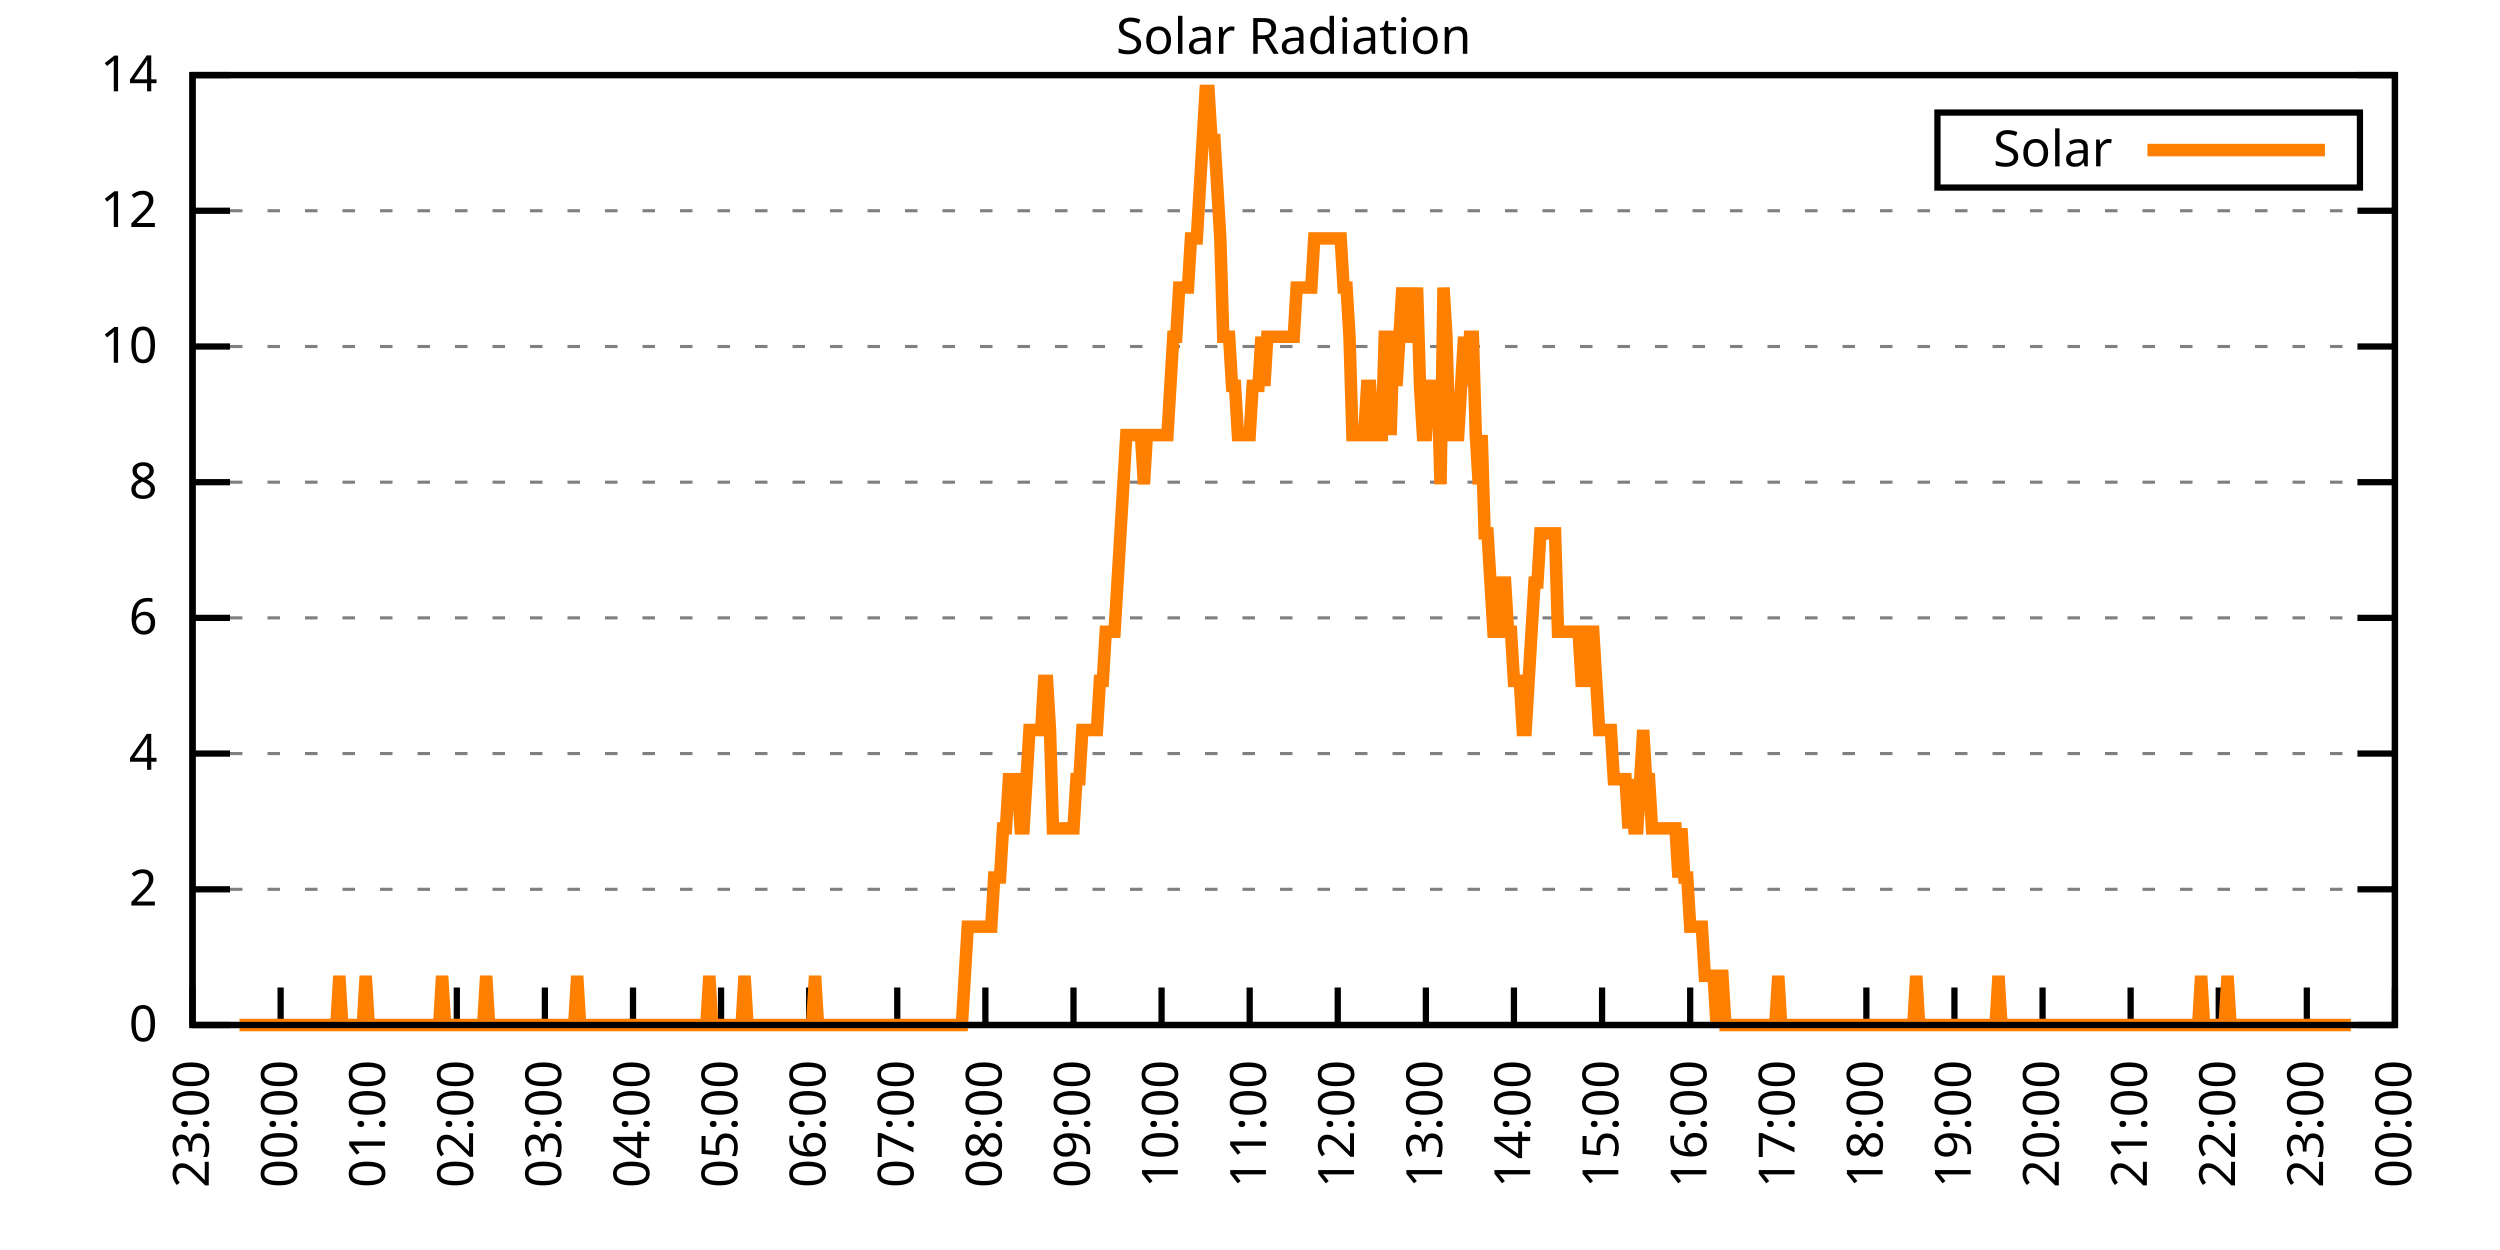
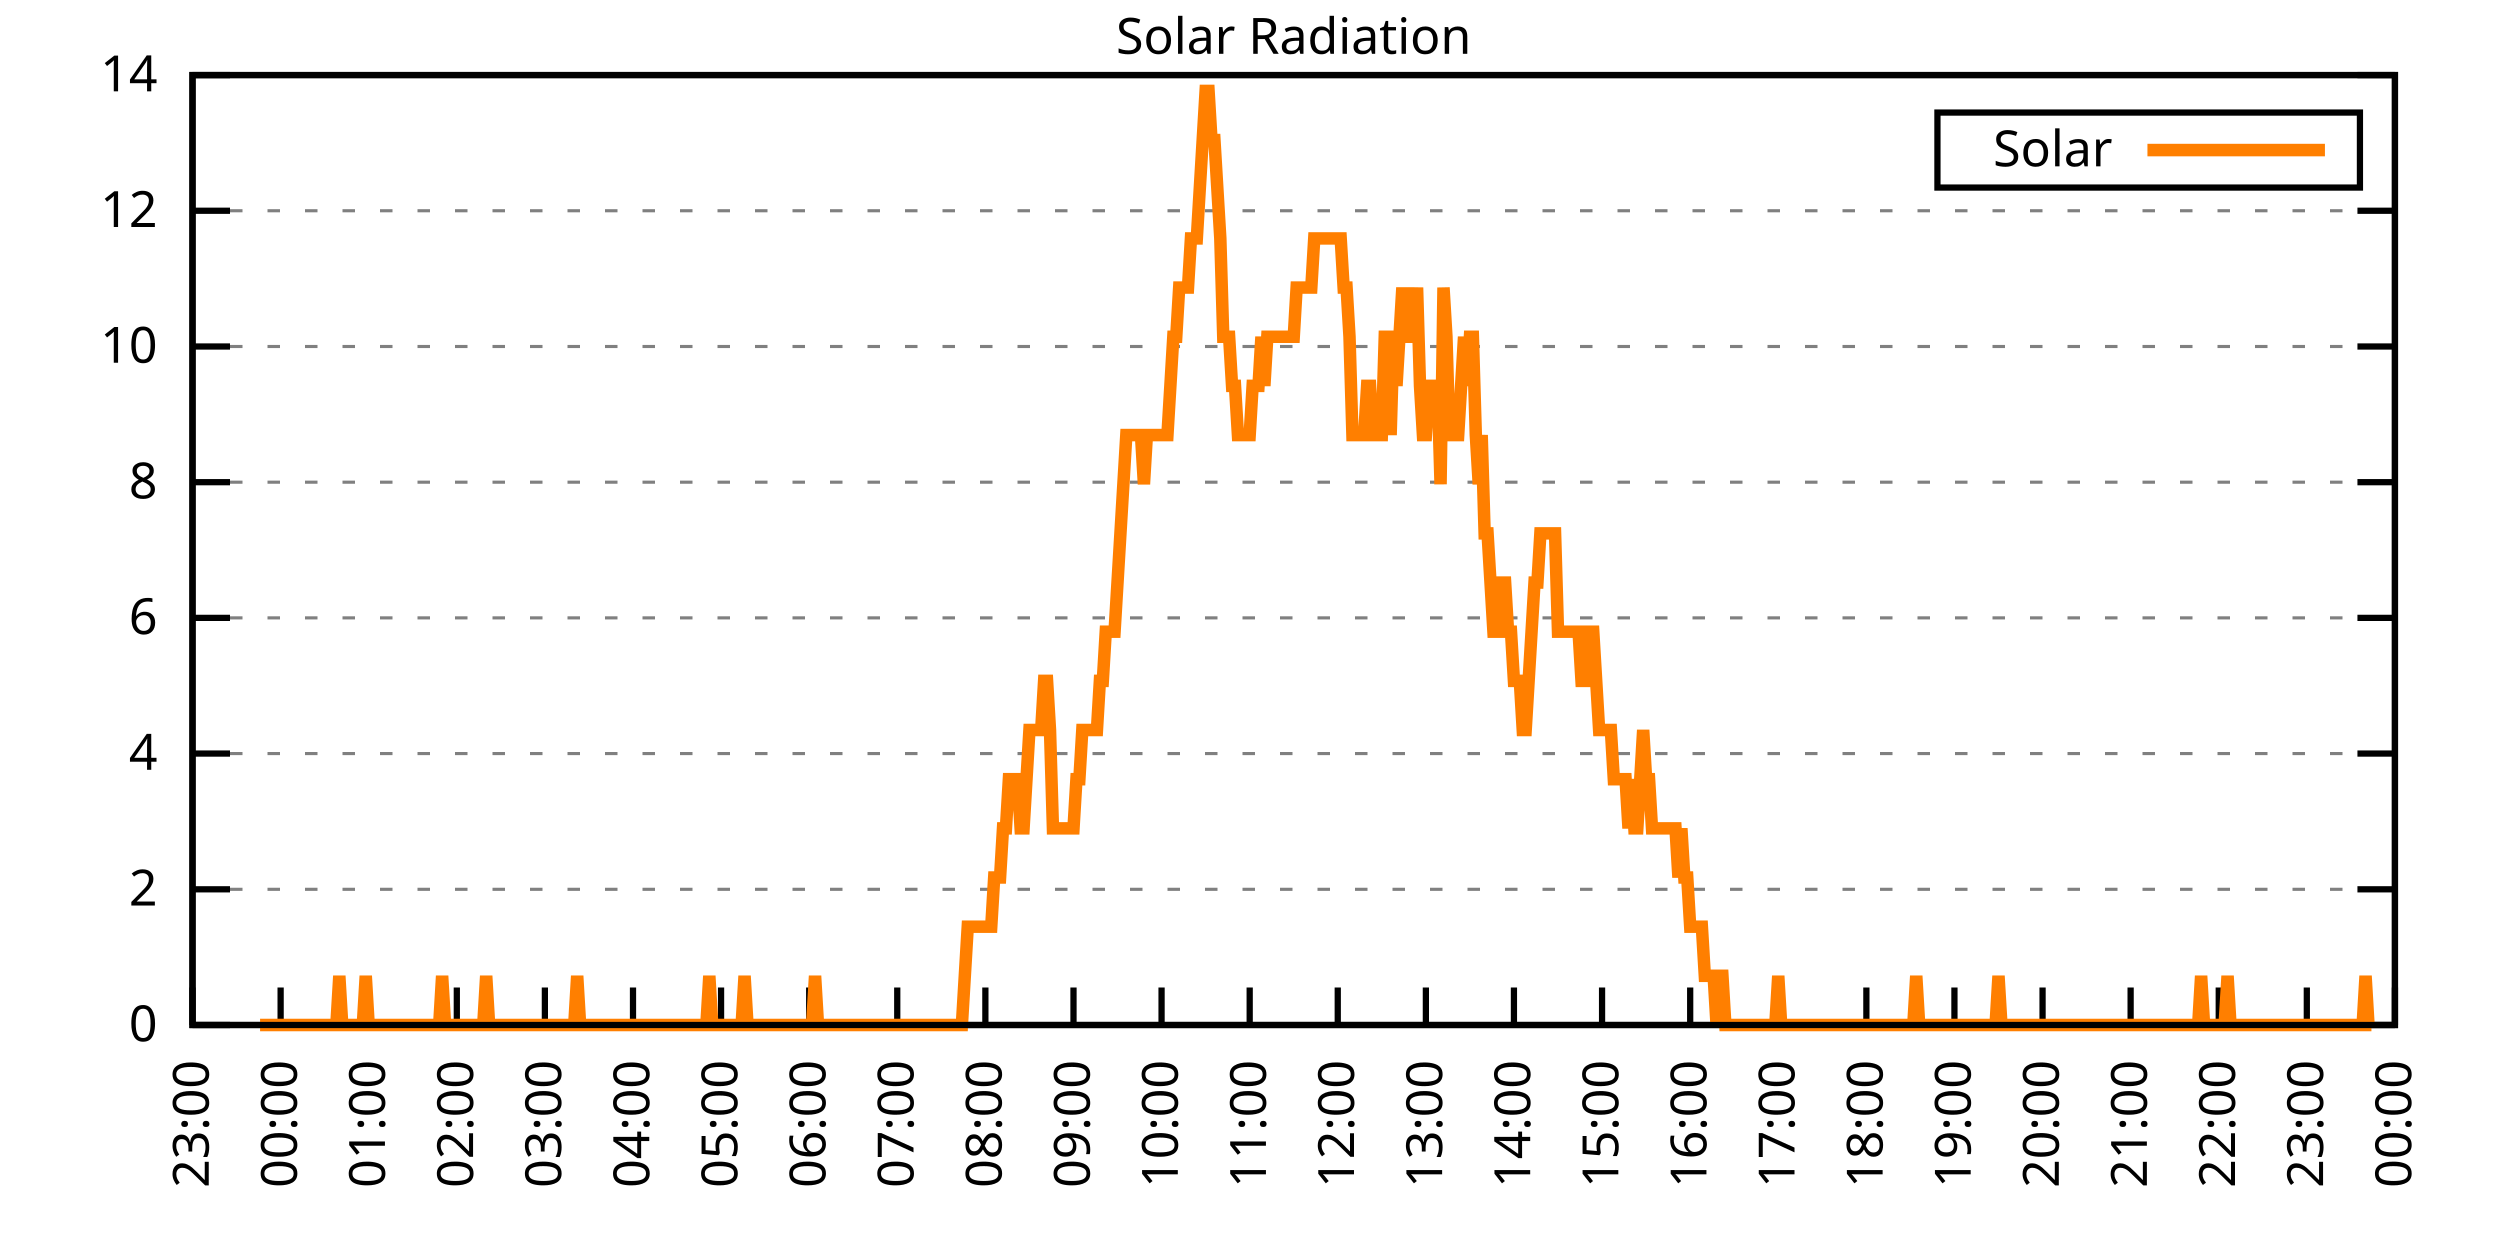
<svg xmlns="http://www.w3.org/2000/svg" xmlns:xlink="http://www.w3.org/1999/xlink" width="400" height="200" viewBox="0 0 400 200">
  <g id="gnuplot_canvas">
    <rect x="0" y="0" width="400" height="200" fill="none" />
    <defs>
      <circle id="gpDot" r="0.5" stroke-width="0.5" stroke="currentColor" />
      <path id="gpPt0" stroke-width="0.333" stroke="currentColor" d="M-1,0 h2 M0,-1 v2" />
      <path id="gpPt1" stroke-width="0.333" stroke="currentColor" d="M-1,-1 L1,1 M1,-1 L-1,1" />
      <path id="gpPt2" stroke-width="0.333" stroke="currentColor" d="M-1,0 L1,0 M0,-1 L0,1 M-1,-1 L1,1 M-1,1 L1,-1" />
      <rect id="gpPt3" stroke-width="0.333" stroke="currentColor" x="-1" y="-1" width="2" height="2" />
      <rect id="gpPt4" stroke-width="0.333" stroke="currentColor" fill="currentColor" x="-1" y="-1" width="2" height="2" />
      <circle id="gpPt5" stroke-width="0.333" stroke="currentColor" cx="0" cy="0" r="1" />
      <use xlink:href="#gpPt5" id="gpPt6" fill="currentColor" stroke="none" />
      <path id="gpPt7" stroke-width="0.333" stroke="currentColor" d="M0,-1.33 L-1.33,0.67 L1.33,0.67 z" />
      <use xlink:href="#gpPt7" id="gpPt8" fill="currentColor" stroke="none" />
      <use xlink:href="#gpPt7" id="gpPt9" stroke="currentColor" transform="rotate(180)" />
      <use xlink:href="#gpPt9" id="gpPt10" fill="currentColor" stroke="none" />
      <use xlink:href="#gpPt3" id="gpPt11" stroke="currentColor" transform="rotate(45)" />
      <use xlink:href="#gpPt11" id="gpPt12" fill="currentColor" stroke="none" />
      <path id="gpPt13" stroke-width="0.333" stroke="currentColor" d="M0,1.330 L1.265,0.411 L0.782,-1.067 L-0.782,-1.076 L-1.265,0.411 z" />
      <use xlink:href="#gpPt13" id="gpPt14" fill="currentColor" stroke="none" />
      <filter id="textbox" filterUnits="objectBoundingBox" x="0" y="0" height="1" width="1">
        <feFlood flood-color="white" flood-opacity="1" result="bgnd" />
        <feComposite in="SourceGraphic" in2="bgnd" operator="atop" />
      </filter>
      <filter id="greybox" filterUnits="objectBoundingBox" x="0" y="0" height="1" width="1">
        <feFlood flood-color="lightgrey" flood-opacity="1" result="grey" />
        <feComposite in="SourceGraphic" in2="grey" operator="atop" />
      </filter>
    </defs>
    <g fill="none" color="white" stroke="currentColor" stroke-width="1.00" stroke-linecap="butt" stroke-linejoin="miter">
</g>
    <g fill="none" color="black" stroke="currentColor" stroke-width="1.00" stroke-linecap="butt" stroke-linejoin="miter">
      <g stroke="none" shape-rendering="crispEdges">
        <polygon fill="rgb(255, 255, 255)" points="30.80,164.00 383.18,164.00 383.18,12.02 30.80,12.02 " />
      </g>
    </g>
    <g fill="none" color="black" stroke="currentColor" stroke-width="1.00" stroke-linecap="butt" stroke-linejoin="miter">
</g>
    <g fill="none" color="black" stroke="black" stroke-width="0.50" stroke-linecap="butt" stroke-linejoin="miter">
</g>
    <g fill="none" color="gray" stroke="currentColor" stroke-width="0.50" stroke-linecap="butt" stroke-linejoin="miter">
      <path stroke="gray" stroke-dasharray="2,4" class="gridline" d="M30.80,164.00 L383.19,164.00  " />
    </g>
    <g fill="none" color="gray" stroke="gray" stroke-width="1.00" stroke-linecap="butt" stroke-linejoin="miter">
</g>
    <g fill="none" color="black" stroke="currentColor" stroke-width="1.00" stroke-linecap="butt" stroke-linejoin="miter">
      <path stroke="black" d="M30.80,164.00 L36.80,164.00 M383.19,164.00 L377.19,164.00  " />
      <g transform="translate(25.20,166.60)" stroke="none" fill="black" font-family="Sans" font-size="8.00" text-anchor="end">
        <text>
          <tspan font-family="Sans"> 0</tspan>
        </text>
      </g>
    </g>
    <g fill="none" color="black" stroke="currentColor" stroke-width="1.00" stroke-linecap="butt" stroke-linejoin="miter">
</g>
    <g fill="none" color="black" stroke="black" stroke-width="0.50" stroke-linecap="butt" stroke-linejoin="miter">
</g>
    <g fill="none" color="gray" stroke="currentColor" stroke-width="0.50" stroke-linecap="butt" stroke-linejoin="miter">
      <path stroke="gray" stroke-dasharray="2,4" class="gridline" d="M30.80,142.29 L383.19,142.29  " />
    </g>
    <g fill="none" color="gray" stroke="gray" stroke-width="1.00" stroke-linecap="butt" stroke-linejoin="miter">
</g>
    <g fill="none" color="black" stroke="currentColor" stroke-width="1.00" stroke-linecap="butt" stroke-linejoin="miter">
      <path stroke="black" d="M30.80,142.29 L36.80,142.29 M383.19,142.29 L377.19,142.29  " />
      <g transform="translate(25.20,144.89)" stroke="none" fill="black" font-family="Sans" font-size="8.00" text-anchor="end">
        <text>
          <tspan font-family="Sans"> 2</tspan>
        </text>
      </g>
    </g>
    <g fill="none" color="black" stroke="currentColor" stroke-width="1.00" stroke-linecap="butt" stroke-linejoin="miter">
</g>
    <g fill="none" color="black" stroke="black" stroke-width="0.50" stroke-linecap="butt" stroke-linejoin="miter">
</g>
    <g fill="none" color="gray" stroke="currentColor" stroke-width="0.50" stroke-linecap="butt" stroke-linejoin="miter">
      <path stroke="gray" stroke-dasharray="2,4" class="gridline" d="M30.80,120.57 L383.19,120.57  " />
    </g>
    <g fill="none" color="gray" stroke="gray" stroke-width="1.00" stroke-linecap="butt" stroke-linejoin="miter">
</g>
    <g fill="none" color="black" stroke="currentColor" stroke-width="1.00" stroke-linecap="butt" stroke-linejoin="miter">
      <path stroke="black" d="M30.80,120.57 L36.80,120.57 M383.19,120.57 L377.19,120.57  " />
      <g transform="translate(25.20,123.17)" stroke="none" fill="black" font-family="Sans" font-size="8.00" text-anchor="end">
        <text>
          <tspan font-family="Sans"> 4</tspan>
        </text>
      </g>
    </g>
    <g fill="none" color="black" stroke="currentColor" stroke-width="1.00" stroke-linecap="butt" stroke-linejoin="miter">
</g>
    <g fill="none" color="black" stroke="black" stroke-width="0.50" stroke-linecap="butt" stroke-linejoin="miter">
</g>
    <g fill="none" color="gray" stroke="currentColor" stroke-width="0.50" stroke-linecap="butt" stroke-linejoin="miter">
      <path stroke="gray" stroke-dasharray="2,4" class="gridline" d="M30.80,98.86 L383.19,98.86  " />
    </g>
    <g fill="none" color="gray" stroke="gray" stroke-width="1.00" stroke-linecap="butt" stroke-linejoin="miter">
</g>
    <g fill="none" color="black" stroke="currentColor" stroke-width="1.00" stroke-linecap="butt" stroke-linejoin="miter">
      <path stroke="black" d="M30.80,98.86 L36.80,98.86 M383.19,98.86 L377.19,98.86  " />
      <g transform="translate(25.20,101.46)" stroke="none" fill="black" font-family="Sans" font-size="8.00" text-anchor="end">
        <text>
          <tspan font-family="Sans"> 6</tspan>
        </text>
      </g>
    </g>
    <g fill="none" color="black" stroke="currentColor" stroke-width="1.00" stroke-linecap="butt" stroke-linejoin="miter">
</g>
    <g fill="none" color="black" stroke="black" stroke-width="0.50" stroke-linecap="butt" stroke-linejoin="miter">
</g>
    <g fill="none" color="gray" stroke="currentColor" stroke-width="0.50" stroke-linecap="butt" stroke-linejoin="miter">
      <path stroke="gray" stroke-dasharray="2,4" class="gridline" d="M30.80,77.15 L383.19,77.15  " />
    </g>
    <g fill="none" color="gray" stroke="gray" stroke-width="1.00" stroke-linecap="butt" stroke-linejoin="miter">
</g>
    <g fill="none" color="black" stroke="currentColor" stroke-width="1.00" stroke-linecap="butt" stroke-linejoin="miter">
      <path stroke="black" d="M30.80,77.15 L36.80,77.15 M383.19,77.15 L377.19,77.15  " />
      <g transform="translate(25.20,79.75)" stroke="none" fill="black" font-family="Sans" font-size="8.00" text-anchor="end">
        <text>
          <tspan font-family="Sans"> 8</tspan>
        </text>
      </g>
    </g>
    <g fill="none" color="black" stroke="currentColor" stroke-width="1.00" stroke-linecap="butt" stroke-linejoin="miter">
</g>
    <g fill="none" color="black" stroke="black" stroke-width="0.50" stroke-linecap="butt" stroke-linejoin="miter">
</g>
    <g fill="none" color="gray" stroke="currentColor" stroke-width="0.50" stroke-linecap="butt" stroke-linejoin="miter">
      <path stroke="gray" stroke-dasharray="2,4" class="gridline" d="M30.80,55.44 L383.19,55.44  " />
    </g>
    <g fill="none" color="gray" stroke="gray" stroke-width="1.00" stroke-linecap="butt" stroke-linejoin="miter">
</g>
    <g fill="none" color="black" stroke="currentColor" stroke-width="1.00" stroke-linecap="butt" stroke-linejoin="miter">
      <path stroke="black" d="M30.80,55.44 L36.80,55.44 M383.19,55.44 L377.19,55.44  " />
      <g transform="translate(25.20,58.04)" stroke="none" fill="black" font-family="Sans" font-size="8.00" text-anchor="end">
        <text>
          <tspan font-family="Sans"> 10</tspan>
        </text>
      </g>
    </g>
    <g fill="none" color="black" stroke="currentColor" stroke-width="1.00" stroke-linecap="butt" stroke-linejoin="miter">
</g>
    <g fill="none" color="black" stroke="black" stroke-width="0.50" stroke-linecap="butt" stroke-linejoin="miter">
</g>
    <g fill="none" color="gray" stroke="currentColor" stroke-width="0.50" stroke-linecap="butt" stroke-linejoin="miter">
      <path stroke="gray" stroke-dasharray="2,4" class="gridline" d="M30.80,33.72 L383.19,33.72  " />
    </g>
    <g fill="none" color="gray" stroke="gray" stroke-width="1.00" stroke-linecap="butt" stroke-linejoin="miter">
</g>
    <g fill="none" color="black" stroke="currentColor" stroke-width="1.00" stroke-linecap="butt" stroke-linejoin="miter">
      <path stroke="black" d="M30.80,33.72 L36.80,33.72 M383.19,33.72 L377.19,33.72  " />
      <g transform="translate(25.20,36.32)" stroke="none" fill="black" font-family="Sans" font-size="8.00" text-anchor="end">
        <text>
          <tspan font-family="Sans"> 12</tspan>
        </text>
      </g>
    </g>
    <g fill="none" color="black" stroke="currentColor" stroke-width="1.00" stroke-linecap="butt" stroke-linejoin="miter">
</g>
    <g fill="none" color="black" stroke="black" stroke-width="0.50" stroke-linecap="butt" stroke-linejoin="miter">
</g>
    <g fill="none" color="gray" stroke="currentColor" stroke-width="0.50" stroke-linecap="butt" stroke-linejoin="miter">
      <path stroke="gray" stroke-dasharray="2,4" class="gridline" d="M30.80,12.01 L383.19,12.01  " />
    </g>
    <g fill="none" color="gray" stroke="gray" stroke-width="1.00" stroke-linecap="butt" stroke-linejoin="miter">
</g>
    <g fill="none" color="black" stroke="currentColor" stroke-width="1.00" stroke-linecap="butt" stroke-linejoin="miter">
      <path stroke="black" d="M30.80,12.01 L36.80,12.01 M383.19,12.01 L377.19,12.01  " />
      <g transform="translate(25.20,14.61)" stroke="none" fill="black" font-family="Sans" font-size="8.00" text-anchor="end">
        <text>
          <tspan font-family="Sans"> 14</tspan>
        </text>
      </g>
    </g>
    <g fill="none" color="black" stroke="currentColor" stroke-width="1.00" stroke-linecap="butt" stroke-linejoin="miter">
      <path stroke="black" d="M30.80,164.00 L30.80,158.00  " />
      <g transform="translate(33.40,169.60) rotate(270.00)" stroke="none" fill="black" font-family="Sans" font-size="8.00" text-anchor="end">
        <text>
          <tspan font-family="Sans">23:00</tspan>
        </text>
      </g>
    </g>
    <g fill="none" color="black" stroke="currentColor" stroke-width="1.00" stroke-linecap="butt" stroke-linejoin="miter">
      <path stroke="black" d="M44.90,164.00 L44.90,158.00  " />
      <g transform="translate(47.50,169.60) rotate(270.00)" stroke="none" fill="black" font-family="Sans" font-size="8.00" text-anchor="end">
        <text>
          <tspan font-family="Sans">00:00</tspan>
        </text>
      </g>
    </g>
    <g fill="none" color="black" stroke="currentColor" stroke-width="1.00" stroke-linecap="butt" stroke-linejoin="miter">
      <path stroke="black" d="M58.99,164.00 L58.99,158.00  " />
      <g transform="translate(61.59,169.60) rotate(270.00)" stroke="none" fill="black" font-family="Sans" font-size="8.00" text-anchor="end">
        <text>
          <tspan font-family="Sans">01:00</tspan>
        </text>
      </g>
    </g>
    <g fill="none" color="black" stroke="currentColor" stroke-width="1.00" stroke-linecap="butt" stroke-linejoin="miter">
      <path stroke="black" d="M73.09,164.00 L73.09,158.00  " />
      <g transform="translate(75.69,169.60) rotate(270.00)" stroke="none" fill="black" font-family="Sans" font-size="8.00" text-anchor="end">
        <text>
          <tspan font-family="Sans">02:00</tspan>
        </text>
      </g>
    </g>
    <g fill="none" color="black" stroke="currentColor" stroke-width="1.00" stroke-linecap="butt" stroke-linejoin="miter">
      <path stroke="black" d="M87.18,164.00 L87.18,158.00  " />
      <g transform="translate(89.78,169.60) rotate(270.00)" stroke="none" fill="black" font-family="Sans" font-size="8.00" text-anchor="end">
        <text>
          <tspan font-family="Sans">03:00</tspan>
        </text>
      </g>
    </g>
    <g fill="none" color="black" stroke="currentColor" stroke-width="1.00" stroke-linecap="butt" stroke-linejoin="miter">
      <path stroke="black" d="M101.28,164.00 L101.28,158.00  " />
      <g transform="translate(103.88,169.60) rotate(270.00)" stroke="none" fill="black" font-family="Sans" font-size="8.00" text-anchor="end">
        <text>
          <tspan font-family="Sans">04:00</tspan>
        </text>
      </g>
    </g>
    <g fill="none" color="black" stroke="currentColor" stroke-width="1.00" stroke-linecap="butt" stroke-linejoin="miter">
      <path stroke="black" d="M115.37,164.00 L115.37,158.00  " />
      <g transform="translate(117.97,169.60) rotate(270.00)" stroke="none" fill="black" font-family="Sans" font-size="8.00" text-anchor="end">
        <text>
          <tspan font-family="Sans">05:00</tspan>
        </text>
      </g>
    </g>
    <g fill="none" color="black" stroke="currentColor" stroke-width="1.00" stroke-linecap="butt" stroke-linejoin="miter">
      <path stroke="black" d="M129.47,164.00 L129.47,158.00  " />
      <g transform="translate(132.07,169.60) rotate(270.00)" stroke="none" fill="black" font-family="Sans" font-size="8.00" text-anchor="end">
        <text>
          <tspan font-family="Sans">06:00</tspan>
        </text>
      </g>
    </g>
    <g fill="none" color="black" stroke="currentColor" stroke-width="1.00" stroke-linecap="butt" stroke-linejoin="miter">
      <path stroke="black" d="M143.56,164.00 L143.56,158.00  " />
      <g transform="translate(146.16,169.60) rotate(270.00)" stroke="none" fill="black" font-family="Sans" font-size="8.00" text-anchor="end">
        <text>
          <tspan font-family="Sans">07:00</tspan>
        </text>
      </g>
    </g>
    <g fill="none" color="black" stroke="currentColor" stroke-width="1.00" stroke-linecap="butt" stroke-linejoin="miter">
      <path stroke="black" d="M157.66,164.00 L157.66,158.00  " />
      <g transform="translate(160.26,169.60) rotate(270.00)" stroke="none" fill="black" font-family="Sans" font-size="8.00" text-anchor="end">
        <text>
          <tspan font-family="Sans">08:00</tspan>
        </text>
      </g>
    </g>
    <g fill="none" color="black" stroke="currentColor" stroke-width="1.00" stroke-linecap="butt" stroke-linejoin="miter">
      <path stroke="black" d="M171.76,164.00 L171.76,158.00  " />
      <g transform="translate(174.36,169.60) rotate(270.00)" stroke="none" fill="black" font-family="Sans" font-size="8.00" text-anchor="end">
        <text>
          <tspan font-family="Sans">09:00</tspan>
        </text>
      </g>
    </g>
    <g fill="none" color="black" stroke="currentColor" stroke-width="1.00" stroke-linecap="butt" stroke-linejoin="miter">
      <path stroke="black" d="M185.85,164.00 L185.85,158.00  " />
      <g transform="translate(188.45,169.60) rotate(270.00)" stroke="none" fill="black" font-family="Sans" font-size="8.00" text-anchor="end">
        <text>
          <tspan font-family="Sans">10:00</tspan>
        </text>
      </g>
    </g>
    <g fill="none" color="black" stroke="currentColor" stroke-width="1.00" stroke-linecap="butt" stroke-linejoin="miter">
      <path stroke="black" d="M199.95,164.00 L199.95,158.00  " />
      <g transform="translate(202.55,169.60) rotate(270.00)" stroke="none" fill="black" font-family="Sans" font-size="8.00" text-anchor="end">
        <text>
          <tspan font-family="Sans">11:00</tspan>
        </text>
      </g>
    </g>
    <g fill="none" color="black" stroke="currentColor" stroke-width="1.00" stroke-linecap="butt" stroke-linejoin="miter">
      <path stroke="black" d="M214.04,164.00 L214.04,158.00  " />
      <g transform="translate(216.64,169.60) rotate(270.00)" stroke="none" fill="black" font-family="Sans" font-size="8.00" text-anchor="end">
        <text>
          <tspan font-family="Sans">12:00</tspan>
        </text>
      </g>
    </g>
    <g fill="none" color="black" stroke="currentColor" stroke-width="1.00" stroke-linecap="butt" stroke-linejoin="miter">
      <path stroke="black" d="M228.14,164.00 L228.14,158.00  " />
      <g transform="translate(230.74,169.60) rotate(270.00)" stroke="none" fill="black" font-family="Sans" font-size="8.00" text-anchor="end">
        <text>
          <tspan font-family="Sans">13:00</tspan>
        </text>
      </g>
    </g>
    <g fill="none" color="black" stroke="currentColor" stroke-width="1.00" stroke-linecap="butt" stroke-linejoin="miter">
      <path stroke="black" d="M242.23,164.00 L242.23,158.00  " />
      <g transform="translate(244.83,169.60) rotate(270.00)" stroke="none" fill="black" font-family="Sans" font-size="8.00" text-anchor="end">
        <text>
          <tspan font-family="Sans">14:00</tspan>
        </text>
      </g>
    </g>
    <g fill="none" color="black" stroke="currentColor" stroke-width="1.00" stroke-linecap="butt" stroke-linejoin="miter">
      <path stroke="black" d="M256.33,164.00 L256.33,158.00  " />
      <g transform="translate(258.93,169.60) rotate(270.00)" stroke="none" fill="black" font-family="Sans" font-size="8.00" text-anchor="end">
        <text>
          <tspan font-family="Sans">15:00</tspan>
        </text>
      </g>
    </g>
    <g fill="none" color="black" stroke="currentColor" stroke-width="1.00" stroke-linecap="butt" stroke-linejoin="miter">
      <path stroke="black" d="M270.43,164.00 L270.43,158.00  " />
      <g transform="translate(273.03,169.60) rotate(270.00)" stroke="none" fill="black" font-family="Sans" font-size="8.00" text-anchor="end">
        <text>
          <tspan font-family="Sans">16:00</tspan>
        </text>
      </g>
    </g>
    <g fill="none" color="black" stroke="currentColor" stroke-width="1.00" stroke-linecap="butt" stroke-linejoin="miter">
      <path stroke="black" d="M284.52,164.00 L284.52,158.00  " />
      <g transform="translate(287.12,169.60) rotate(270.00)" stroke="none" fill="black" font-family="Sans" font-size="8.00" text-anchor="end">
        <text>
          <tspan font-family="Sans">17:00</tspan>
        </text>
      </g>
    </g>
    <g fill="none" color="black" stroke="currentColor" stroke-width="1.00" stroke-linecap="butt" stroke-linejoin="miter">
      <path stroke="black" d="M298.62,164.00 L298.62,158.00  " />
      <g transform="translate(301.22,169.60) rotate(270.00)" stroke="none" fill="black" font-family="Sans" font-size="8.00" text-anchor="end">
        <text>
          <tspan font-family="Sans">18:00</tspan>
        </text>
      </g>
    </g>
    <g fill="none" color="black" stroke="currentColor" stroke-width="1.00" stroke-linecap="butt" stroke-linejoin="miter">
      <path stroke="black" d="M312.71,164.00 L312.71,158.00  " />
      <g transform="translate(315.31,169.60) rotate(270.00)" stroke="none" fill="black" font-family="Sans" font-size="8.00" text-anchor="end">
        <text>
          <tspan font-family="Sans">19:00</tspan>
        </text>
      </g>
    </g>
    <g fill="none" color="black" stroke="currentColor" stroke-width="1.00" stroke-linecap="butt" stroke-linejoin="miter">
      <path stroke="black" d="M326.81,164.00 L326.81,158.00  " />
      <g transform="translate(329.41,169.60) rotate(270.00)" stroke="none" fill="black" font-family="Sans" font-size="8.00" text-anchor="end">
        <text>
          <tspan font-family="Sans">20:00</tspan>
        </text>
      </g>
    </g>
    <g fill="none" color="black" stroke="currentColor" stroke-width="1.00" stroke-linecap="butt" stroke-linejoin="miter">
      <path stroke="black" d="M340.90,164.00 L340.90,158.00  " />
      <g transform="translate(343.50,169.60) rotate(270.00)" stroke="none" fill="black" font-family="Sans" font-size="8.00" text-anchor="end">
        <text>
          <tspan font-family="Sans">21:00</tspan>
        </text>
      </g>
    </g>
    <g fill="none" color="black" stroke="currentColor" stroke-width="1.00" stroke-linecap="butt" stroke-linejoin="miter">
      <path stroke="black" d="M355.00,164.00 L355.00,158.00  " />
      <g transform="translate(357.60,169.60) rotate(270.00)" stroke="none" fill="black" font-family="Sans" font-size="8.00" text-anchor="end">
        <text>
          <tspan font-family="Sans">22:00</tspan>
        </text>
      </g>
    </g>
    <g fill="none" color="black" stroke="currentColor" stroke-width="1.00" stroke-linecap="butt" stroke-linejoin="miter">
      <path stroke="black" d="M369.09,164.00 L369.09,158.00  " />
      <g transform="translate(371.69,169.60) rotate(270.00)" stroke="none" fill="black" font-family="Sans" font-size="8.00" text-anchor="end">
        <text>
          <tspan font-family="Sans">23:00</tspan>
        </text>
      </g>
    </g>
    <g fill="none" color="black" stroke="currentColor" stroke-width="1.00" stroke-linecap="butt" stroke-linejoin="miter">
      <path stroke="black" d="M383.19,164.00 L383.19,158.00  " />
      <g transform="translate(385.79,169.60) rotate(270.00)" stroke="none" fill="black" font-family="Sans" font-size="8.00" text-anchor="end">
        <text>
          <tspan font-family="Sans">00:00</tspan>
        </text>
      </g>
    </g>
    <g fill="none" color="black" stroke="currentColor" stroke-width="1.00" stroke-linecap="butt" stroke-linejoin="miter">
</g>
    <g fill="none" color="black" stroke="currentColor" stroke-width="1.00" stroke-linecap="butt" stroke-linejoin="miter">
      <path stroke="black" d="M30.80,12.01 L30.80,164.00 L383.19,164.00 L383.19,12.01 L30.80,12.01 Z  " />
    </g>
    <g fill="none" color="black" stroke="currentColor" stroke-width="1.00" stroke-linecap="butt" stroke-linejoin="miter">
</g>
    <g fill="none" color="black" stroke="currentColor" stroke-width="1.00" stroke-linecap="butt" stroke-linejoin="miter">
      <path stroke="black" d="M309.99,30.01 L309.99,18.01 L377.59,18.01 L377.59,30.01 L309.99,30.01 Z  " />
    </g>
    <g id="Solar_Radiation_plot_1">
      <g fill="none" color="white" stroke="black" stroke-width="2.00" stroke-linecap="butt" stroke-linejoin="miter">
</g>
      <g fill="none" color="black" stroke="currentColor" stroke-width="2.00" stroke-linecap="butt" stroke-linejoin="miter">
        <g transform="translate(337.99,26.61)" stroke="none" fill="black" font-family="Sans" font-size="8.00" text-anchor="end">
          <text>
            <tspan font-family="Sans">Solar</tspan>
          </text>
        </g>
      </g>
      <g fill="none" color="black" stroke="currentColor" stroke-width="2.00" stroke-linecap="butt" stroke-linejoin="miter">
-         <path stroke="rgb(255, 127,   0)" d="M343.59,24.01 L371.99,24.01 M38.32,164.00 L38.79,164.00 L39.26,164.00 L39.73,164.00 L40.20,164.00 L40.67,164.00   L41.14,164.00 L41.61,164.00 L42.08,164.00 L42.55,164.00 L43.02,164.00 L43.49,164.00 L43.96,164.00 L44.43,164.00   L44.90,164.00 L45.37,164.00 L45.84,164.00 L46.31,164.00 L46.78,164.00 L47.24,164.00 L47.71,164.00 L48.18,164.00   L48.65,164.00 L49.12,164.00 L49.59,164.00 L50.06,164.00 L50.53,164.00 L51.00,164.00 L51.47,164.00 L51.94,164.00   L52.41,164.00 L52.88,164.00 L53.35,164.00 L53.82,164.00 L54.29,156.13 L54.76,164.00 L55.23,164.00 L55.70,164.00   L56.17,164.00 L56.64,164.00 L57.11,164.00 L57.58,164.00 L58.05,164.00 L58.52,156.13 L58.99,164.00 L59.46,164.00   L59.93,164.00 L60.40,164.00 L60.87,164.00 L61.34,164.00 L61.81,164.00 L62.28,164.00 L62.75,164.00 L63.22,164.00   L63.69,164.00 L64.16,164.00 L64.63,164.00 L65.10,164.00 L65.57,164.00 L66.04,164.00 L66.51,164.00 L66.98,164.00   L67.45,164.00 L67.92,164.00 L68.39,164.00 L68.86,164.00 L69.33,164.00 L69.80,164.00 L70.27,164.00 L70.74,156.13   L71.21,164.00 L71.68,164.00 L72.15,164.00 L72.62,164.00 L73.09,164.00 L73.56,164.00 L74.03,164.00 L74.50,164.00   L74.97,164.00 L75.44,164.00 L75.91,164.00 L76.38,164.00 L76.85,164.00 L77.32,164.00 L77.79,156.13 L78.26,164.00   L78.73,164.00 L79.19,164.00 L79.66,164.00 L80.13,164.00 L80.60,164.00 L81.07,164.00 L81.54,164.00 L82.01,164.00   L82.48,164.00 L82.95,164.00 L83.42,164.00 L83.89,164.00 L84.36,164.00 L84.83,164.00 L85.30,164.00 L85.77,164.00   L86.24,164.00 L86.71,164.00 L87.18,164.00 L87.65,164.00 L88.12,164.00 L88.59,164.00 L89.06,164.00 L89.53,164.00   L90.00,164.00 L90.47,164.00 L90.94,164.00 L91.41,164.00 L91.88,164.00 L92.35,156.13 L92.82,164.00 L93.29,164.00   L93.76,164.00 L94.23,164.00 L94.70,164.00 L95.17,164.00 L95.64,164.00 L96.11,164.00 L96.58,164.00 L97.05,164.00   L97.52,164.00 L97.99,164.00 L98.46,164.00 L98.93,164.00 L99.40,164.00 L99.87,164.00 L100.34,164.00 L100.81,164.00   L101.28,164.00 L101.75,164.00 L102.22,164.00 L102.69,164.00 L103.16,164.00 L103.63,164.00 L104.10,164.00 L104.57,164.00   L105.04,164.00 L105.51,164.00 L105.98,164.00 L106.45,164.00 L106.92,164.00 L107.39,164.00 L107.86,164.00 L108.33,164.00   L108.80,164.00 L109.27,164.00 L109.74,164.00 L110.21,164.00 L110.68,164.00 L111.14,164.00 L111.61,164.00 L112.08,164.00   L112.55,164.00 L113.02,164.00 L113.49,156.13 L113.96,164.00 L114.43,164.00 L114.90,164.00 L115.37,164.00 L115.84,164.00   L116.31,164.00 L116.78,164.00 L117.25,164.00 L117.72,164.00 L118.19,164.00 L118.66,164.00 L119.13,156.13 L119.60,164.00   L120.07,164.00 L120.54,164.00 L121.01,164.00 L121.48,164.00 L121.95,164.00 L122.42,164.00 L122.89,164.00 L123.36,164.00   L123.83,164.00 L124.30,164.00 L124.77,164.00 L125.24,164.00 L125.71,164.00 L126.18,164.00 L126.65,164.00 L127.12,164.00   L127.59,164.00 L128.06,164.00 L128.53,164.00 L129.00,164.00 L129.47,164.00 L129.94,164.00 L130.41,156.13 L130.88,164.00   L131.35,164.00 L131.82,164.00 L132.29,164.00 L132.76,164.00 L133.23,164.00 L133.70,164.00 L134.17,164.00 L134.64,164.00   L135.11,164.00 L135.58,164.00 L136.05,164.00 L136.52,164.00 L136.99,164.00 L137.46,164.00 L137.93,164.00 L138.40,164.00   L138.87,164.00 L139.34,164.00 L139.81,164.00 L140.28,164.00 L140.75,164.00 L141.22,164.00 L141.69,164.00 L142.16,164.00   L142.63,164.00 L143.09,164.00 L143.56,164.00 L144.03,164.00 L144.50,164.00 L144.97,164.00 L145.44,164.00 L145.91,164.00   L146.38,164.00 L146.85,164.00 L147.32,164.00 L147.79,164.00 L148.26,164.00 L148.73,164.00 L149.20,164.00 L149.67,164.00   L150.14,164.00 L150.61,164.00 L151.08,164.00 L151.55,164.00 L152.02,164.00 L152.49,164.00 L152.96,164.00 L153.43,164.00   L153.90,164.00 L154.37,156.13 L154.84,148.27 L155.31,148.27 L155.78,148.27 L156.25,148.27 L156.72,148.27 L157.19,148.27   L157.66,148.27 L158.13,148.27 L158.60,148.27 L159.07,140.40 L159.54,140.40 L160.01,140.40 L160.48,132.54 L160.95,132.54   L161.42,124.67 L161.89,124.67 L162.36,124.67 L162.83,124.67 L163.30,132.54 L163.77,132.54 L164.24,124.67 L164.71,116.80   L165.18,116.80 L165.65,116.80 L166.12,116.80 L166.59,116.80 L167.06,108.94 L167.53,108.94 L168.00,116.80 L168.47,132.54   L168.94,132.54 L169.41,132.54 L169.88,132.54 L170.35,132.54 L170.82,132.54 L171.29,132.54 L171.76,132.54 L172.23,124.67   L172.70,124.67 L173.17,116.80 L173.64,116.80 L174.11,116.80 L174.58,116.80 L175.04,116.80 L175.51,116.80 L175.98,108.94   L176.45,108.94 L176.92,101.07 L177.39,101.07 L177.86,101.07 L178.33,101.07 L178.80,93.21 L179.27,85.34 L179.74,77.48   L180.21,69.61 L180.68,69.61 L181.15,69.61 L181.62,69.61 L182.09,69.61 L182.56,69.61 L183.03,77.48 L183.50,69.61   L183.97,69.61 L184.44,69.61 L184.91,69.61 L185.38,69.61 L185.85,69.61 L186.32,69.61 L186.79,69.61 L187.26,61.74   L187.73,53.88 L188.20,53.88 L188.67,46.01 L189.14,46.01 L189.61,46.01 L190.08,46.01 L190.55,38.15 L191.02,38.15   L191.49,38.15 L191.96,30.28 L192.43,22.41 L192.90,14.55 L193.37,14.55 L193.84,22.41 L194.31,22.41 L194.78,30.28   L195.25,38.15 L195.72,53.88 L196.19,53.88 L196.66,53.88 L197.13,61.74 L197.60,61.74 L198.07,69.61 L198.54,69.61   L199.01,69.61 L199.48,69.61 L199.95,69.61 L200.42,61.74 L200.89,61.74 L201.36,61.74 L201.83,53.88 L202.30,61.74   L202.77,53.88 L203.24,53.88 L203.71,53.88 L204.18,53.88 L204.65,53.88 L205.12,53.88 L205.59,53.88 L206.06,53.88   L206.53,53.88 L207.00,53.88 L207.46,46.01 L207.93,46.01 L208.40,46.01 L208.87,46.01 L209.34,46.01 L209.81,46.01   L210.28,38.15 L210.75,38.15 L211.22,38.15 L211.69,38.15 L212.16,38.15 L212.63,38.15 L213.10,38.15 L213.57,38.15   L214.04,38.15 L214.51,38.15 L214.98,46.01 L215.45,46.01 L215.92,53.88 L216.39,69.61 L216.86,69.61 L217.33,69.61   L217.80,69.61 L218.27,69.61 L218.74,61.74 L219.21,61.74 L219.68,69.61 L220.15,69.61 L220.62,69.61 L221.09,69.61   L221.56,53.88 L222.03,53.88 L222.50,69.61 L222.97,53.88 L223.44,61.74 L223.91,53.88 L224.38,46.01 L224.85,53.88   L225.32,46.01 L225.79,53.88 L226.26,53.88 L226.73,46.01 L227.20,61.74 L227.67,69.61 L228.14,69.61 L228.61,61.74   L229.08,61.74 L229.55,61.74 L230.02,61.74 L230.49,77.48 L230.96,46.01 L231.43,53.88 L231.90,69.61 L232.37,69.61   L232.84,69.61 L233.31,69.61 L233.78,61.74 L234.25,53.88 L234.72,61.74 L235.19,53.88 L235.66,53.88 L236.13,69.61   L236.60,77.48 L237.07,69.61 L237.54,85.34 L238.01,85.34 L238.48,93.21 L238.95,101.07 L239.41,101.07 L239.88,101.07   L240.35,93.21 L240.82,93.21 L241.29,101.07 L241.76,101.07 L242.23,108.94 L242.70,108.94 L243.17,108.94 L243.64,116.80   L244.11,116.80 L244.58,108.94 L245.05,101.07 L245.52,93.21 L245.99,93.21 L246.46,85.34 L246.93,85.34 L247.40,85.34   L247.87,85.34 L248.34,85.34 L248.81,85.34 L249.28,101.07 L249.75,101.07 L250.22,101.07 L250.69,101.07 L251.16,101.07   L251.63,101.07 L252.10,101.07 L252.57,101.07 L253.04,108.94 L253.51,108.94 L253.98,101.07 L254.45,101.07 L254.92,101.07   L255.39,108.94 L255.86,116.80 L256.33,116.80 L256.80,116.80 L257.27,116.80 L257.74,116.80 L258.21,124.67 L258.68,124.67   L259.15,124.67 L259.62,124.67 L260.09,124.67 L260.56,132.54 L261.03,124.67 L261.50,132.54 L261.97,132.54 L262.44,124.67   L262.91,116.80 L263.38,124.67 L263.85,124.67 L264.32,132.54 L264.79,132.54 L265.26,132.54 L265.73,132.54 L266.20,132.54   L266.67,132.54 L267.14,132.54 L267.61,132.54 L268.08,132.54 L268.55,140.40 L269.02,132.54 L269.49,140.40 L269.96,140.40   L270.43,148.27 L270.90,148.27 L271.36,148.27 L271.83,148.27 L272.30,148.27 L272.77,156.13 L273.24,156.13 L273.71,156.13   L274.18,156.13 L274.65,164.00 L275.12,156.13 L275.59,156.13 L276.06,164.00 L276.53,164.00 L277.00,164.00 L277.47,164.00   L277.94,164.00 L278.41,164.00 L278.88,164.00 L279.35,164.00 L279.82,164.00 L280.29,164.00 L280.76,164.00 L281.23,164.00   L281.70,164.00 L282.17,164.00 L282.64,164.00 L283.11,164.00 L283.58,164.00 L284.05,164.00 L284.52,156.13 L284.99,164.00   L285.46,164.00 L285.93,164.00 L286.40,164.00 L286.87,164.00 L287.34,164.00 L287.81,164.00 L288.28,164.00 L288.75,164.00   L289.22,164.00 L289.69,164.00 L290.16,164.00 L290.63,164.00 L291.10,164.00 L291.57,164.00 L292.04,164.00 L292.51,164.00   L292.98,164.00 L293.45,164.00 L293.92,164.00 L294.39,164.00 L294.86,164.00 L295.33,164.00 L295.80,164.00 L296.27,164.00   L296.74,164.00 L297.21,164.00 L297.68,164.00 L298.15,164.00 L298.62,164.00 L299.09,164.00 L299.56,164.00 L300.03,164.00   L300.50,164.00 L300.97,164.00 L301.44,164.00 L301.91,164.00 L302.38,164.00 L302.85,164.00 L303.31,164.00 L303.78,164.00   L304.25,164.00 L304.72,164.00 L305.19,164.00 L305.66,164.00 L306.13,164.00 L306.60,156.13 L307.07,164.00 L307.54,164.00   L308.01,164.00 L308.48,164.00 L308.95,164.00 L309.42,164.00 L309.89,164.00 L310.36,164.00 L310.83,164.00 L311.30,164.00   L311.77,164.00 L312.24,164.00 L312.71,164.00 L313.18,164.00 L313.65,164.00 L314.12,164.00 L314.59,164.00 L315.06,164.00   L315.53,164.00 L316.00,164.00 L316.47,164.00 L316.94,164.00 L317.41,164.00 L317.88,164.00 L318.35,164.00 L318.82,164.00   L319.29,164.00 L319.76,156.13 L320.23,164.00 L320.70,164.00 L321.17,164.00 L321.64,164.00 L322.11,164.00 L322.58,164.00   L323.05,164.00 L323.52,164.00 L323.99,164.00 L324.46,164.00 L324.93,164.00 L325.40,164.00 L325.87,164.00 L326.34,164.00   L326.81,164.00 L327.28,164.00 L327.75,164.00 L328.22,164.00 L328.69,164.00 L329.16,164.00 L329.63,164.00 L330.10,164.00   L330.57,164.00 L331.04,164.00 L331.51,164.00 L331.98,164.00 L332.45,164.00 L332.92,164.00 L333.39,164.00 L333.86,164.00   L334.33,164.00 L334.80,164.00 L335.26,164.00 L335.73,164.00 L336.20,164.00 L336.67,164.00 L337.14,164.00 L337.61,164.00   L338.08,164.00 L338.55,164.00 L339.02,164.00 L339.49,164.00 L339.96,164.00 L340.43,164.00 L340.90,164.00 L341.37,164.00   L341.84,164.00 L342.31,164.00 L342.78,164.00 L343.72,164.00 L344.19,164.00 L344.66,164.00 L345.13,164.00 L345.60,164.00   L346.07,164.00 L346.54,164.00 L347.01,164.00 L347.48,164.00 L347.95,164.00 L348.42,164.00 L348.89,164.00 L349.36,164.00   L349.83,164.00 L350.30,164.00 L350.77,164.00 L351.24,164.00 L351.71,164.00 L352.18,156.13 L352.65,164.00 L353.12,164.00   L353.59,164.00 L354.06,164.00 L354.53,164.00 L355.00,164.00 L355.47,164.00 L355.94,164.00 L356.41,156.13 L356.88,164.00   L357.35,164.00 L357.82,164.00 L358.29,164.00 L358.76,164.00 L359.23,164.00 L359.70,164.00 L360.17,164.00 L360.64,164.00   L361.11,164.00 L361.58,164.00 L362.05,164.00 L362.52,164.00 L362.99,164.00 L363.46,164.00 L363.93,164.00 L364.40,164.00   L364.87,164.00 L365.34,164.00 L365.81,164.00 L366.28,164.00 L366.75,164.00 L367.21,164.00 L367.68,164.00 L368.15,164.00   L368.62,164.00 L369.09,164.00 L369.56,164.00 L370.03,164.00 L370.50,164.00 L370.97,164.00 L371.44,164.00 L371.91,164.00   L372.38,164.00 L372.85,164.00 L373.32,164.00 L373.79,164.00 L374.26,164.00 L374.73,164.00 L375.20,164.00 L375.67,164.00   L376.14,164.00  " />
+         <path stroke="rgb(255, 127,   0)" d="M343.59,24.01 L371.99,24.01 M41.61,164.00 L42.08,164.00 L42.55,164.00 L43.02,164.00 L43.49,164.00 L43.96,164.00   L44.43,164.00 L44.90,164.00 L45.37,164.00 L45.84,164.00 L46.31,164.00 L46.78,164.00 L47.24,164.00 L47.71,164.00   L48.18,164.00 L48.65,164.00 L49.12,164.00 L49.59,164.00 L50.06,164.00 L50.53,164.00 L51.00,164.00 L51.47,164.00   L51.94,164.00 L52.41,164.00 L52.88,164.00 L53.35,164.00 L53.82,164.00 L54.29,156.13 L54.76,164.00 L55.23,164.00   L55.70,164.00 L56.17,164.00 L56.64,164.00 L57.11,164.00 L57.58,164.00 L58.05,164.00 L58.52,156.13 L58.99,164.00   L59.46,164.00 L59.93,164.00 L60.40,164.00 L60.87,164.00 L61.34,164.00 L61.81,164.00 L62.28,164.00 L62.75,164.00   L63.22,164.00 L63.69,164.00 L64.16,164.00 L64.63,164.00 L65.10,164.00 L65.57,164.00 L66.04,164.00 L66.51,164.00   L66.98,164.00 L67.45,164.00 L67.92,164.00 L68.39,164.00 L68.86,164.00 L69.33,164.00 L69.80,164.00 L70.27,164.00   L70.74,156.13 L71.21,164.00 L71.68,164.00 L72.15,164.00 L72.62,164.00 L73.09,164.00 L73.56,164.00 L74.03,164.00   L74.50,164.00 L74.97,164.00 L75.44,164.00 L75.91,164.00 L76.38,164.00 L76.85,164.00 L77.32,164.00 L77.79,156.13   L78.26,164.00 L78.73,164.00 L79.19,164.00 L79.66,164.00 L80.13,164.00 L80.60,164.00 L81.07,164.00 L81.54,164.00   L82.01,164.00 L82.48,164.00 L82.95,164.00 L83.42,164.00 L83.89,164.00 L84.36,164.00 L84.83,164.00 L85.30,164.00   L85.77,164.00 L86.24,164.00 L86.71,164.00 L87.18,164.00 L87.65,164.00 L88.12,164.00 L88.59,164.00 L89.06,164.00   L89.53,164.00 L90.00,164.00 L90.47,164.00 L90.94,164.00 L91.41,164.00 L91.88,164.00 L92.35,156.13 L92.82,164.00   L93.29,164.00 L93.76,164.00 L94.23,164.00 L94.70,164.00 L95.17,164.00 L95.64,164.00 L96.11,164.00 L96.58,164.00   L97.05,164.00 L97.52,164.00 L97.99,164.00 L98.46,164.00 L98.93,164.00 L99.40,164.00 L99.87,164.00 L100.34,164.00   L100.81,164.00 L101.28,164.00 L101.75,164.00 L102.22,164.00 L102.69,164.00 L103.16,164.00 L103.63,164.00 L104.10,164.00   L104.57,164.00 L105.04,164.00 L105.51,164.00 L105.98,164.00 L106.45,164.00 L106.92,164.00 L107.39,164.00 L107.86,164.00   L108.33,164.00 L108.80,164.00 L109.27,164.00 L109.74,164.00 L110.21,164.00 L110.68,164.00 L111.14,164.00 L111.61,164.00   L112.08,164.00 L112.55,164.00 L113.02,164.00 L113.49,156.13 L113.96,164.00 L114.43,164.00 L114.90,164.00 L115.37,164.00   L115.84,164.00 L116.31,164.00 L116.78,164.00 L117.25,164.00 L117.72,164.00 L118.19,164.00 L118.66,164.00 L119.13,156.13   L119.60,164.00 L120.07,164.00 L120.54,164.00 L121.01,164.00 L121.48,164.00 L121.95,164.00 L122.42,164.00 L122.89,164.00   L123.36,164.00 L123.83,164.00 L124.30,164.00 L124.77,164.00 L125.24,164.00 L125.71,164.00 L126.18,164.00 L126.65,164.00   L127.12,164.00 L127.59,164.00 L128.06,164.00 L128.53,164.00 L129.00,164.00 L129.47,164.00 L129.94,164.00 L130.41,156.13   L130.88,164.00 L131.35,164.00 L131.82,164.00 L132.29,164.00 L132.76,164.00 L133.23,164.00 L133.70,164.00 L134.17,164.00   L134.64,164.00 L135.11,164.00 L135.58,164.00 L136.05,164.00 L136.52,164.00 L136.99,164.00 L137.46,164.00 L137.93,164.00   L138.40,164.00 L138.87,164.00 L139.34,164.00 L139.81,164.00 L140.28,164.00 L140.75,164.00 L141.22,164.00 L141.69,164.00   L142.16,164.00 L142.63,164.00 L143.09,164.00 L143.56,164.00 L144.03,164.00 L144.50,164.00 L144.97,164.00 L145.44,164.00   L145.91,164.00 L146.38,164.00 L146.85,164.00 L147.32,164.00 L147.79,164.00 L148.26,164.00 L148.73,164.00 L149.20,164.00   L149.67,164.00 L150.14,164.00 L150.61,164.00 L151.08,164.00 L151.55,164.00 L152.02,164.00 L152.49,164.00 L152.96,164.00   L153.43,164.00 L153.90,164.00 L154.37,156.13 L154.84,148.27 L155.31,148.27 L155.78,148.27 L156.25,148.27 L156.72,148.27   L157.19,148.27 L157.66,148.27 L158.13,148.27 L158.60,148.27 L159.07,140.40 L159.54,140.40 L160.01,140.40 L160.48,132.54   L160.95,132.54 L161.42,124.67 L161.89,124.67 L162.36,124.67 L162.83,124.67 L163.30,132.54 L163.77,132.54 L164.24,124.67   L164.71,116.80 L165.18,116.80 L165.65,116.80 L166.12,116.80 L166.59,116.80 L167.06,108.94 L167.53,108.94 L168.00,116.80   L168.47,132.54 L168.94,132.54 L169.41,132.54 L169.88,132.54 L170.35,132.54 L170.82,132.54 L171.29,132.54 L171.76,132.54   L172.23,124.67 L172.70,124.67 L173.17,116.80 L173.64,116.80 L174.11,116.80 L174.58,116.80 L175.04,116.80 L175.51,116.80   L175.98,108.94 L176.45,108.94 L176.92,101.07 L177.39,101.07 L177.86,101.07 L178.33,101.07 L178.80,93.21 L179.27,85.34   L179.74,77.48 L180.21,69.61 L180.68,69.61 L181.15,69.61 L181.62,69.61 L182.09,69.61 L182.56,69.61 L183.03,77.48   L183.50,69.61 L183.97,69.61 L184.44,69.61 L184.91,69.61 L185.38,69.61 L185.85,69.61 L186.32,69.61 L186.79,69.61   L187.26,61.74 L187.73,53.88 L188.20,53.88 L188.67,46.01 L189.14,46.01 L189.61,46.01 L190.08,46.01 L190.55,38.15   L191.02,38.15 L191.49,38.15 L191.96,30.28 L192.43,22.41 L192.90,14.55 L193.37,14.55 L193.84,22.41 L194.31,22.41   L194.78,30.28 L195.25,38.15 L195.72,53.88 L196.19,53.88 L196.66,53.88 L197.13,61.74 L197.60,61.74 L198.07,69.61   L198.54,69.61 L199.01,69.61 L199.48,69.61 L199.95,69.61 L200.42,61.74 L200.89,61.74 L201.36,61.74 L201.83,53.88   L202.30,61.74 L202.77,53.88 L203.24,53.88 L203.71,53.88 L204.18,53.88 L204.65,53.88 L205.12,53.88 L205.59,53.88   L206.06,53.88 L206.53,53.88 L207.00,53.88 L207.46,46.01 L207.93,46.01 L208.40,46.01 L208.87,46.01 L209.34,46.01   L209.81,46.01 L210.28,38.15 L210.75,38.15 L211.22,38.15 L211.69,38.15 L212.16,38.15 L212.63,38.15 L213.10,38.15   L213.57,38.15 L214.04,38.15 L214.51,38.15 L214.98,46.01 L215.45,46.01 L215.92,53.88 L216.39,69.61 L216.86,69.61   L217.33,69.61 L217.80,69.61 L218.27,69.61 L218.74,61.74 L219.21,61.74 L219.68,69.61 L220.15,69.61 L220.62,69.61   L221.09,69.61 L221.56,53.88 L222.03,53.88 L222.50,69.61 L222.97,53.88 L223.44,61.74 L223.91,53.88 L224.38,46.01   L224.85,53.88 L225.32,46.01 L225.79,53.88 L226.26,53.88 L226.73,46.01 L227.20,61.74 L227.67,69.61 L228.14,69.61   L228.61,61.74 L229.08,61.74 L229.55,61.74 L230.02,61.74 L230.49,77.48 L230.96,46.01 L231.43,53.88 L231.90,69.61   L232.37,69.61 L232.84,69.61 L233.31,69.61 L233.78,61.74 L234.25,53.88 L234.72,61.74 L235.19,53.88 L235.66,53.88   L236.13,69.61 L236.60,77.48 L237.07,69.61 L237.54,85.34 L238.01,85.34 L238.48,93.21 L238.95,101.07 L239.41,101.07   L239.88,101.07 L240.35,93.21 L240.82,93.21 L241.29,101.07 L241.76,101.07 L242.23,108.94 L242.70,108.94 L243.17,108.94   L243.64,116.80 L244.11,116.80 L244.58,108.94 L245.05,101.07 L245.52,93.21 L245.99,93.21 L246.46,85.34 L246.93,85.34   L247.40,85.34 L247.87,85.34 L248.34,85.34 L248.81,85.34 L249.28,101.07 L249.75,101.07 L250.22,101.07 L250.69,101.07   L251.16,101.07 L251.63,101.07 L252.10,101.07 L252.57,101.07 L253.04,108.94 L253.51,108.94 L253.98,101.07 L254.45,101.07   L254.92,101.07 L255.39,108.94 L255.86,116.80 L256.33,116.80 L256.80,116.80 L257.27,116.80 L257.74,116.80 L258.21,124.67   L258.68,124.67 L259.15,124.67 L259.62,124.67 L260.09,124.67 L260.56,132.54 L261.03,124.67 L261.50,132.54 L261.97,132.54   L262.44,124.67 L262.91,116.80 L263.38,124.67 L263.85,124.67 L264.32,132.54 L264.79,132.54 L265.26,132.54 L265.73,132.54   L266.20,132.54 L266.67,132.54 L267.14,132.54 L267.61,132.54 L268.08,132.54 L268.55,140.40 L269.02,132.54 L269.49,140.40   L269.96,140.40 L270.43,148.27 L270.90,148.27 L271.36,148.27 L271.83,148.27 L272.30,148.27 L272.77,156.13 L273.24,156.13   L273.71,156.13 L274.18,156.13 L274.65,164.00 L275.12,156.13 L275.59,156.13 L276.06,164.00 L276.53,164.00 L277.00,164.00   L277.47,164.00 L277.94,164.00 L278.41,164.00 L278.88,164.00 L279.35,164.00 L279.82,164.00 L280.29,164.00 L280.76,164.00   L281.23,164.00 L281.70,164.00 L282.17,164.00 L282.64,164.00 L283.11,164.00 L283.58,164.00 L284.05,164.00 L284.52,156.13   L284.99,164.00 L285.46,164.00 L285.93,164.00 L286.40,164.00 L286.87,164.00 L287.34,164.00 L287.81,164.00 L288.28,164.00   L288.75,164.00 L289.22,164.00 L289.69,164.00 L290.16,164.00 L290.63,164.00 L291.10,164.00 L291.57,164.00 L292.04,164.00   L292.51,164.00 L292.98,164.00 L293.45,164.00 L293.92,164.00 L294.39,164.00 L294.86,164.00 L295.33,164.00 L295.80,164.00   L296.27,164.00 L296.74,164.00 L297.21,164.00 L297.68,164.00 L298.15,164.00 L298.62,164.00 L299.09,164.00 L299.56,164.00   L300.03,164.00 L300.50,164.00 L300.97,164.00 L301.44,164.00 L301.91,164.00 L302.38,164.00 L302.85,164.00 L303.31,164.00   L303.78,164.00 L304.25,164.00 L304.72,164.00 L305.19,164.00 L305.66,164.00 L306.13,164.00 L306.60,156.13 L307.07,164.00   L307.54,164.00 L308.01,164.00 L308.48,164.00 L308.95,164.00 L309.42,164.00 L309.89,164.00 L310.36,164.00 L310.83,164.00   L311.30,164.00 L311.77,164.00 L312.24,164.00 L312.71,164.00 L313.18,164.00 L313.65,164.00 L314.12,164.00 L314.59,164.00   L315.06,164.00 L315.53,164.00 L316.00,164.00 L316.47,164.00 L316.94,164.00 L317.41,164.00 L317.88,164.00 L318.35,164.00   L318.82,164.00 L319.29,164.00 L319.76,156.13 L320.23,164.00 L320.70,164.00 L321.17,164.00 L321.64,164.00 L322.11,164.00   L322.58,164.00 L323.05,164.00 L323.52,164.00 L323.99,164.00 L324.46,164.00 L324.93,164.00 L325.40,164.00 L325.87,164.00   L326.34,164.00 L326.81,164.00 L327.28,164.00 L327.75,164.00 L328.22,164.00 L328.69,164.00 L329.16,164.00 L329.63,164.00   L330.10,164.00 L330.57,164.00 L331.04,164.00 L331.51,164.00 L331.98,164.00 L332.45,164.00 L332.92,164.00 L333.39,164.00   L333.86,164.00 L334.33,164.00 L334.80,164.00 L335.26,164.00 L335.73,164.00 L336.20,164.00 L336.67,164.00 L337.14,164.00   L337.61,164.00 L338.08,164.00 L338.55,164.00 L339.02,164.00 L339.49,164.00 L339.96,164.00 L340.43,164.00 L340.90,164.00   L341.37,164.00 L341.84,164.00 L342.31,164.00 L342.78,164.00 L343.72,164.00 L344.19,164.00 L344.66,164.00 L345.13,164.00   L345.60,164.00 L346.07,164.00 L346.54,164.00 L347.01,164.00 L347.48,164.00 L347.95,164.00 L348.42,164.00 L348.89,164.00   L349.36,164.00 L349.83,164.00 L350.30,164.00 L350.77,164.00 L351.24,164.00 L351.71,164.00 L352.18,156.13 L352.65,164.00   L353.12,164.00 L353.59,164.00 L354.06,164.00 L354.53,164.00 L355.00,164.00 L355.47,164.00 L355.94,164.00 L356.41,156.13   L356.88,164.00 L357.35,164.00 L357.82,164.00 L358.29,164.00 L358.76,164.00 L359.23,164.00 L359.70,164.00 L360.17,164.00   L360.64,164.00 L361.11,164.00 L361.58,164.00 L362.05,164.00 L362.52,164.00 L362.99,164.00 L363.46,164.00 L363.93,164.00   L364.40,164.00 L364.87,164.00 L365.34,164.00 L365.81,164.00 L366.28,164.00 L366.75,164.00 L367.21,164.00 L367.68,164.00   L368.15,164.00 L368.62,164.00 L369.09,164.00 L369.56,164.00 L370.03,164.00 L370.50,164.00 L370.97,164.00 L371.44,164.00   L371.91,164.00 L372.38,164.00 L372.85,164.00 L373.32,164.00 L373.79,164.00 L374.26,164.00 L374.73,164.00 L375.20,164.00   L375.67,164.00 L376.14,164.00 L376.61,164.00 L377.08,164.00 L377.55,164.00 L378.02,164.00 L378.49,156.13 L378.96,164.00   L379.43,164.00  " />
      </g>
    </g>
    <g fill="none" color="black" stroke="currentColor" stroke-width="2.00" stroke-linecap="butt" stroke-linejoin="miter">
</g>
    <g fill="none" color="black" stroke="black" stroke-width="1.00" stroke-linecap="butt" stroke-linejoin="miter">
</g>
    <g fill="none" color="black" stroke="currentColor" stroke-width="1.00" stroke-linecap="butt" stroke-linejoin="miter">
      <path stroke="black" d="M30.80,12.01 L30.80,164.00 L383.19,164.00 L383.19,12.01 L30.80,12.01 Z  " />
      <g transform="translate(6.80,88.01) rotate(270.00)" stroke="none" fill="black" font-family="Sans" font-size="8.00" text-anchor="middle">
        <text />
      </g>
    </g>
    <g fill="none" color="black" stroke="currentColor" stroke-width="1.00" stroke-linecap="butt" stroke-linejoin="miter">
</g>
    <g fill="none" color="black" stroke="currentColor" stroke-width="1.00" stroke-linecap="butt" stroke-linejoin="miter">
      <g transform="translate(206.99,8.61)" stroke="none" fill="black" font-family="Sans" font-size="8.00" text-anchor="middle">
        <text>
          <tspan font-family="Sans">Solar Radiation</tspan>
        </text>
      </g>
    </g>
    <g fill="none" color="black" stroke="currentColor" stroke-width="1.00" stroke-linecap="butt" stroke-linejoin="miter">
</g>
  </g>
</svg>
